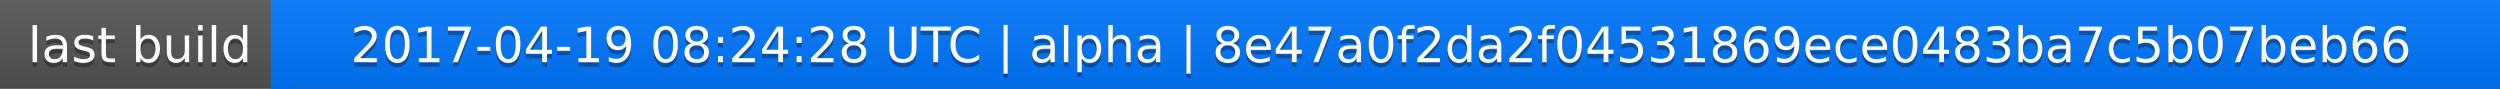
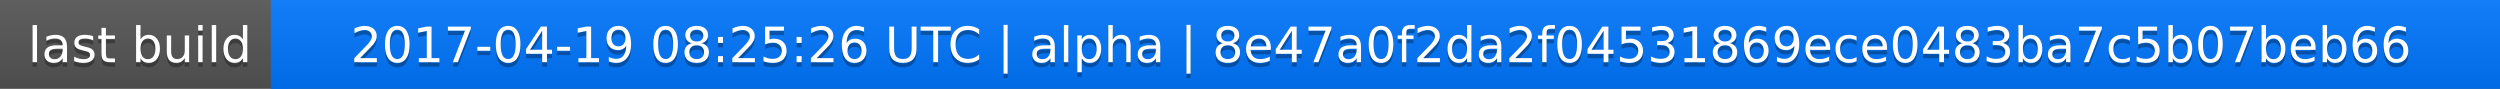
<svg xmlns="http://www.w3.org/2000/svg" width="563" height="20">
  <linearGradient id="a" x2="0" y2="100%">
    <stop offset="0" stop-color="#bbb" stop-opacity=".1" />
    <stop offset="1" stop-opacity=".1" />
  </linearGradient>
  <rect rx="0" width="563" height="20" fill="#555" />
  <rect rx="0" x="61" width="502" height="20" fill="#07f" />
  <path fill="#07f" d="M61 0h4v20h-4z" />
  <rect rx="0" width="563" height="20" fill="url(#a)" />
  <g fill="#fff" text-anchor="middle" font-family="DejaVu Sans,Verdana,Geneva,sans-serif" font-size="11">
    <text x="31.5" y="15" fill="#010101" fill-opacity=".3">last build</text>
    <text x="31.5" y="14">last build</text>
-     <text x="311" y="15" fill="#010101" fill-opacity=".3">2017-04-19 08:24:28 UTC | alpha | 8e47a0f2da2f04531869ece0483ba7c5b07beb66</text>
-     <text x="311" y="14">2017-04-19 08:24:28 UTC | alpha | 8e47a0f2da2f04531869ece0483ba7c5b07beb66</text>
+     <text x="311" y="15" fill="#010101" fill-opacity=".3">2017-04-19 08:25:26 UTC | alpha | 8e47a0f2da2f04531869ece0483ba7c5b07beb66</text>
+     <text x="311" y="14">2017-04-19 08:25:26 UTC | alpha | 8e47a0f2da2f04531869ece0483ba7c5b07beb66</text>
  </g>
</svg>
